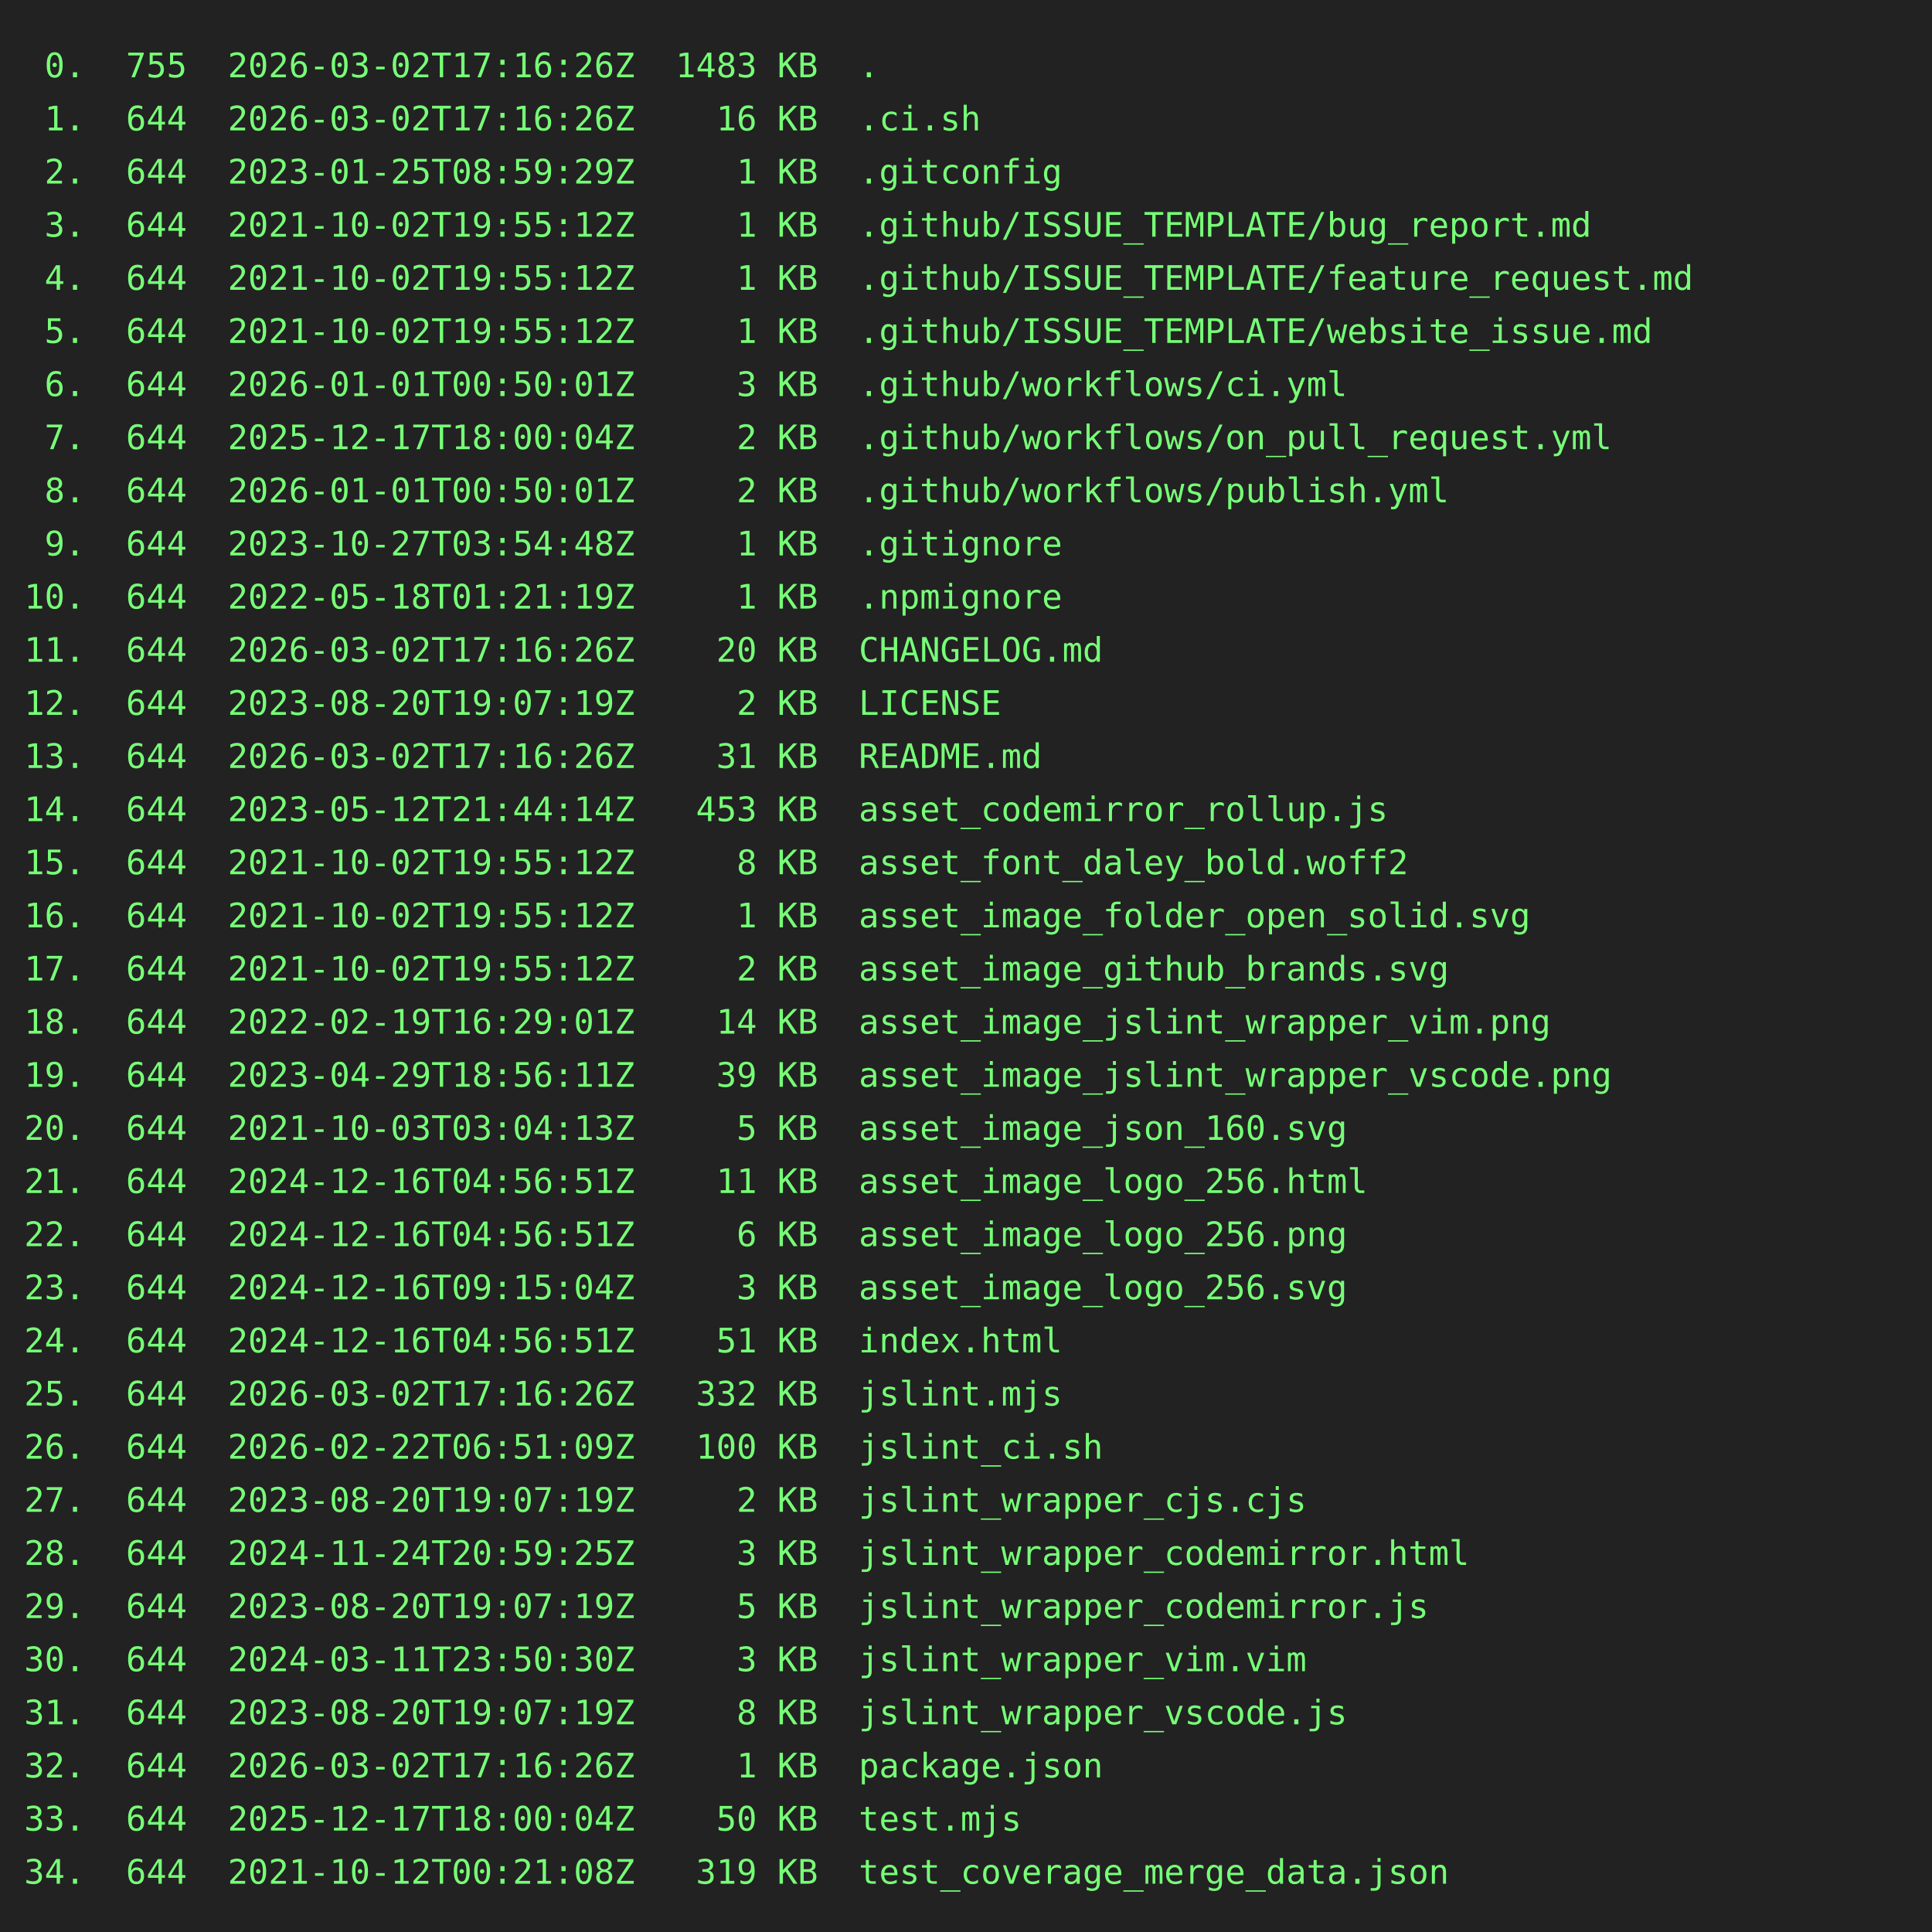
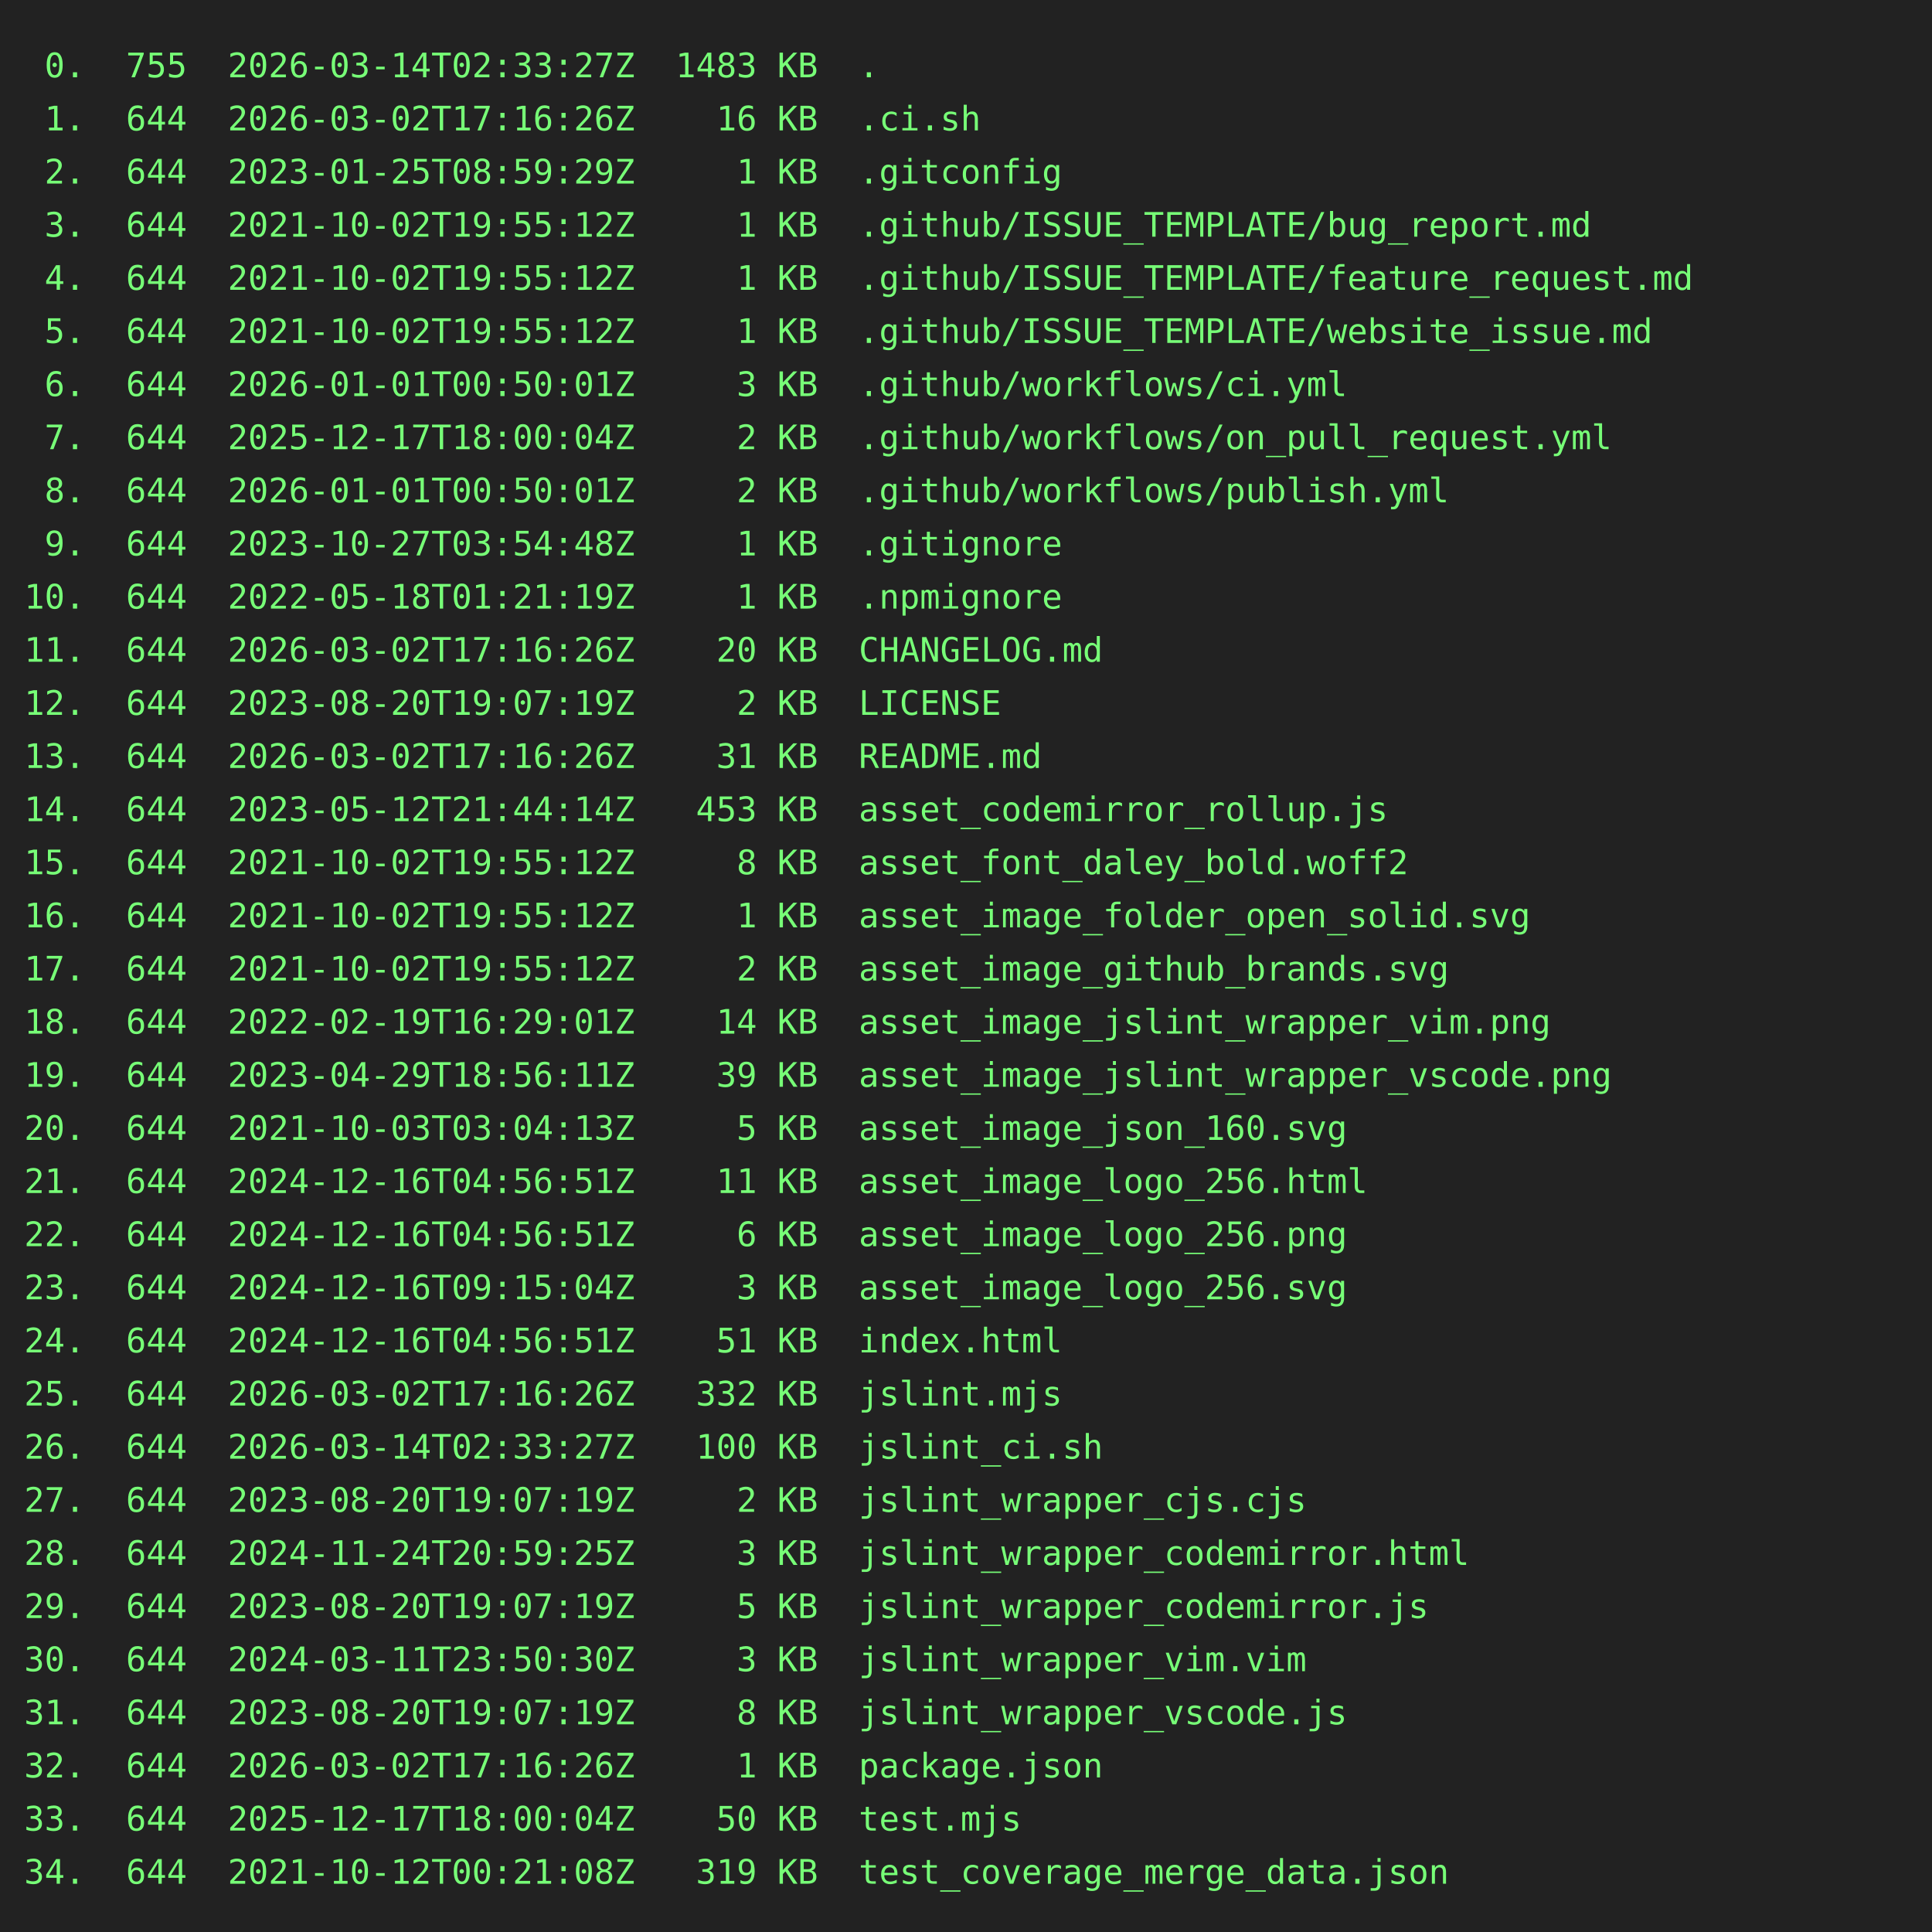
<svg xmlns="http://www.w3.org/2000/svg" height="800" width="800">
  <rect height="800" fill="#222" width="800" />
  <text fill="#7f7" font-family="consolas, menlo, monospace" font-size="14" xml:space="preserve">
-     <tspan lengthAdjust="spacingAndGlyphs" textLength="768" x="10" y="32"> 0.  755  2026-03-02T17:16:26Z  1483 KB  .                                                       </tspan>
+     <tspan lengthAdjust="spacingAndGlyphs" textLength="768" x="10" y="32"> 0.  755  2026-03-14T02:33:27Z  1483 KB  .                                                       </tspan>
    <tspan lengthAdjust="spacingAndGlyphs" textLength="768" x="10" y="54"> 1.  644  2026-03-02T17:16:26Z    16 KB  .ci.sh                                                  </tspan>
    <tspan lengthAdjust="spacingAndGlyphs" textLength="768" x="10" y="76"> 2.  644  2023-01-25T08:59:29Z     1 KB  .gitconfig                                              </tspan>
    <tspan lengthAdjust="spacingAndGlyphs" textLength="768" x="10" y="98"> 3.  644  2021-10-02T19:55:12Z     1 KB  .github/ISSUE_TEMPLATE/bug_report.md                    </tspan>
    <tspan lengthAdjust="spacingAndGlyphs" textLength="768" x="10" y="120"> 4.  644  2021-10-02T19:55:12Z     1 KB  .github/ISSUE_TEMPLATE/feature_request.md               </tspan>
    <tspan lengthAdjust="spacingAndGlyphs" textLength="768" x="10" y="142"> 5.  644  2021-10-02T19:55:12Z     1 KB  .github/ISSUE_TEMPLATE/website_issue.md                 </tspan>
    <tspan lengthAdjust="spacingAndGlyphs" textLength="768" x="10" y="164"> 6.  644  2026-01-01T00:50:01Z     3 KB  .github/workflows/ci.yml                                </tspan>
    <tspan lengthAdjust="spacingAndGlyphs" textLength="768" x="10" y="186"> 7.  644  2025-12-17T18:00:04Z     2 KB  .github/workflows/on_pull_request.yml                   </tspan>
    <tspan lengthAdjust="spacingAndGlyphs" textLength="768" x="10" y="208"> 8.  644  2026-01-01T00:50:01Z     2 KB  .github/workflows/publish.yml                           </tspan>
    <tspan lengthAdjust="spacingAndGlyphs" textLength="768" x="10" y="230"> 9.  644  2023-10-27T03:54:48Z     1 KB  .gitignore                                              </tspan>
    <tspan lengthAdjust="spacingAndGlyphs" textLength="768" x="10" y="252">10.  644  2022-05-18T01:21:19Z     1 KB  .npmignore                                              </tspan>
    <tspan lengthAdjust="spacingAndGlyphs" textLength="768" x="10" y="274">11.  644  2026-03-02T17:16:26Z    20 KB  CHANGELOG.md                                            </tspan>
    <tspan lengthAdjust="spacingAndGlyphs" textLength="768" x="10" y="296">12.  644  2023-08-20T19:07:19Z     2 KB  LICENSE                                                 </tspan>
    <tspan lengthAdjust="spacingAndGlyphs" textLength="768" x="10" y="318">13.  644  2026-03-02T17:16:26Z    31 KB  README.md                                               </tspan>
    <tspan lengthAdjust="spacingAndGlyphs" textLength="768" x="10" y="340">14.  644  2023-05-12T21:44:14Z   453 KB  asset_codemirror_rollup.js                              </tspan>
    <tspan lengthAdjust="spacingAndGlyphs" textLength="768" x="10" y="362">15.  644  2021-10-02T19:55:12Z     8 KB  asset_font_daley_bold.woff2                             </tspan>
    <tspan lengthAdjust="spacingAndGlyphs" textLength="768" x="10" y="384">16.  644  2021-10-02T19:55:12Z     1 KB  asset_image_folder_open_solid.svg                       </tspan>
    <tspan lengthAdjust="spacingAndGlyphs" textLength="768" x="10" y="406">17.  644  2021-10-02T19:55:12Z     2 KB  asset_image_github_brands.svg                           </tspan>
    <tspan lengthAdjust="spacingAndGlyphs" textLength="768" x="10" y="428">18.  644  2022-02-19T16:29:01Z    14 KB  asset_image_jslint_wrapper_vim.png                      </tspan>
    <tspan lengthAdjust="spacingAndGlyphs" textLength="768" x="10" y="450">19.  644  2023-04-29T18:56:11Z    39 KB  asset_image_jslint_wrapper_vscode.png                   </tspan>
    <tspan lengthAdjust="spacingAndGlyphs" textLength="768" x="10" y="472">20.  644  2021-10-03T03:04:13Z     5 KB  asset_image_json_160.svg                                </tspan>
    <tspan lengthAdjust="spacingAndGlyphs" textLength="768" x="10" y="494">21.  644  2024-12-16T04:56:51Z    11 KB  asset_image_logo_256.html                               </tspan>
    <tspan lengthAdjust="spacingAndGlyphs" textLength="768" x="10" y="516">22.  644  2024-12-16T04:56:51Z     6 KB  asset_image_logo_256.png                                </tspan>
    <tspan lengthAdjust="spacingAndGlyphs" textLength="768" x="10" y="538">23.  644  2024-12-16T09:15:04Z     3 KB  asset_image_logo_256.svg                                </tspan>
    <tspan lengthAdjust="spacingAndGlyphs" textLength="768" x="10" y="560">24.  644  2024-12-16T04:56:51Z    51 KB  index.html                                              </tspan>
    <tspan lengthAdjust="spacingAndGlyphs" textLength="768" x="10" y="582">25.  644  2026-03-02T17:16:26Z   332 KB  jslint.mjs                                              </tspan>
-     <tspan lengthAdjust="spacingAndGlyphs" textLength="768" x="10" y="604">26.  644  2026-02-22T06:51:09Z   100 KB  jslint_ci.sh                                            </tspan>
+     <tspan lengthAdjust="spacingAndGlyphs" textLength="768" x="10" y="604">26.  644  2026-03-14T02:33:27Z   100 KB  jslint_ci.sh                                            </tspan>
    <tspan lengthAdjust="spacingAndGlyphs" textLength="768" x="10" y="626">27.  644  2023-08-20T19:07:19Z     2 KB  jslint_wrapper_cjs.cjs                                  </tspan>
    <tspan lengthAdjust="spacingAndGlyphs" textLength="768" x="10" y="648">28.  644  2024-11-24T20:59:25Z     3 KB  jslint_wrapper_codemirror.html                          </tspan>
    <tspan lengthAdjust="spacingAndGlyphs" textLength="768" x="10" y="670">29.  644  2023-08-20T19:07:19Z     5 KB  jslint_wrapper_codemirror.js                            </tspan>
    <tspan lengthAdjust="spacingAndGlyphs" textLength="768" x="10" y="692">30.  644  2024-03-11T23:50:30Z     3 KB  jslint_wrapper_vim.vim                                  </tspan>
    <tspan lengthAdjust="spacingAndGlyphs" textLength="768" x="10" y="714">31.  644  2023-08-20T19:07:19Z     8 KB  jslint_wrapper_vscode.js                                </tspan>
    <tspan lengthAdjust="spacingAndGlyphs" textLength="768" x="10" y="736">32.  644  2026-03-02T17:16:26Z     1 KB  package.json                                            </tspan>
    <tspan lengthAdjust="spacingAndGlyphs" textLength="768" x="10" y="758">33.  644  2025-12-17T18:00:04Z    50 KB  test.mjs                                                </tspan>
    <tspan lengthAdjust="spacingAndGlyphs" textLength="768" x="10" y="780">34.  644  2021-10-12T00:21:08Z   319 KB  test_coverage_merge_data.json                           </tspan>
  </text>
</svg>
